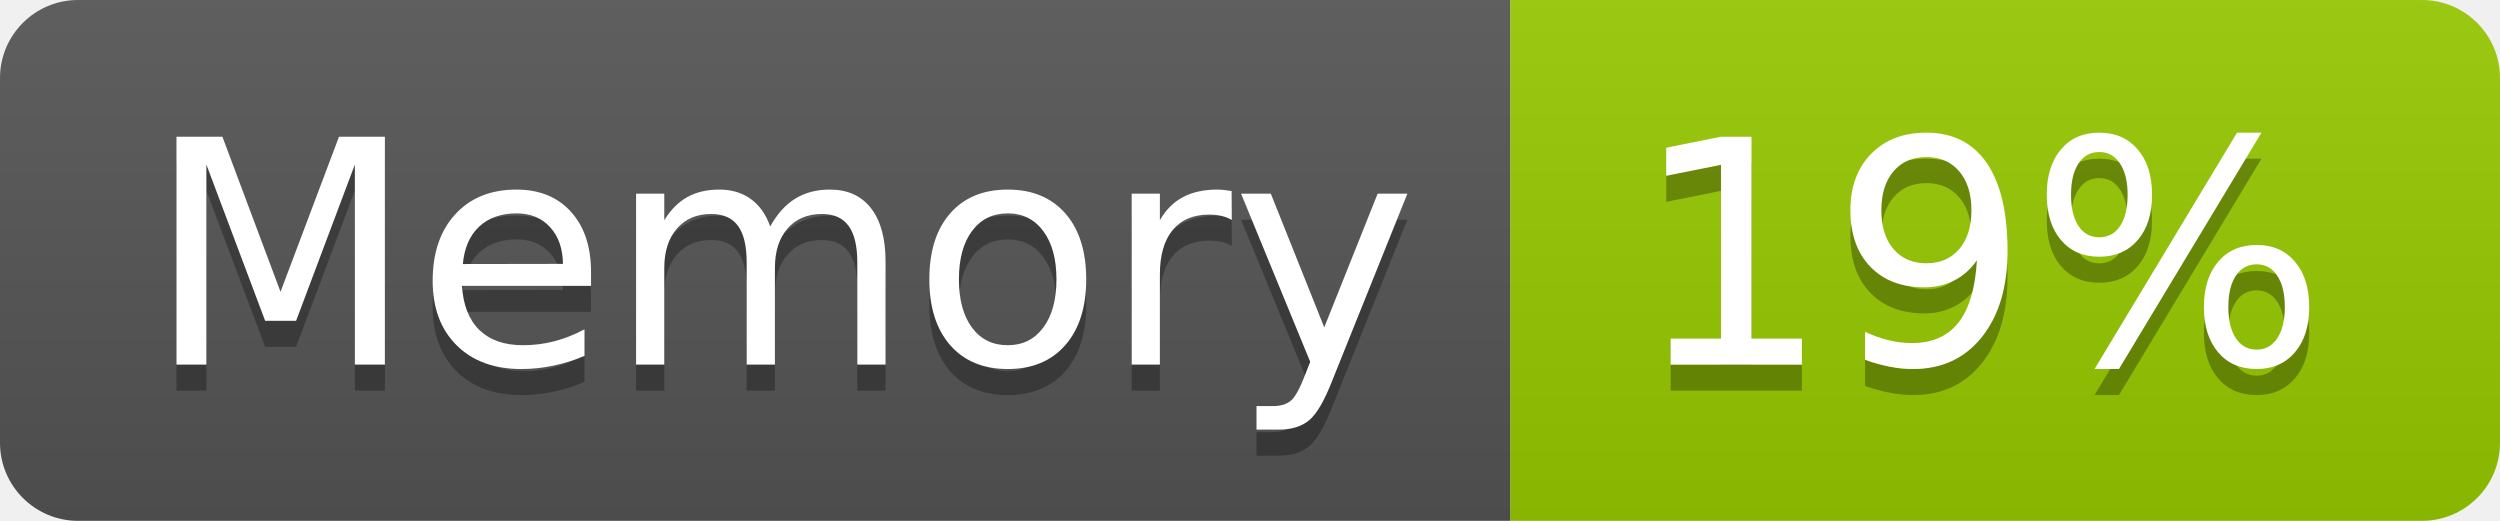
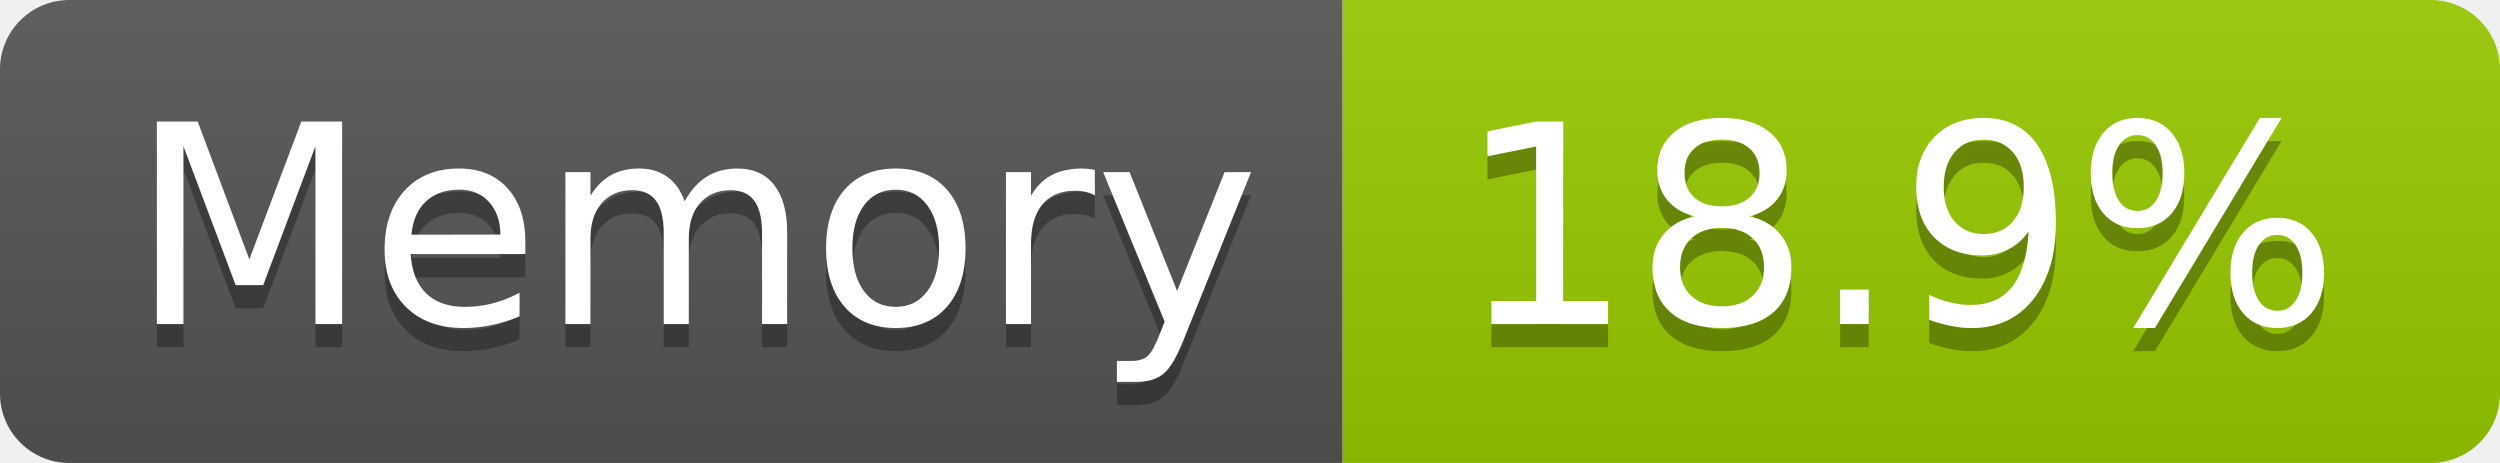
- <svg xmlns="http://www.w3.org/2000/svg" width="96" height="20" role="img" aria-label="Memory: 19%">
+ <svg xmlns="http://www.w3.org/2000/svg" width="108" height="20" role="img" aria-label="Memory: 18.9%">
  <linearGradient id="s" x2="0" y2="100%">
    <stop offset="0" stop-color="#bbb" stop-opacity=".1" />
    <stop offset="1" stop-opacity=".1" />
  </linearGradient>
  <clipPath id="r">
-     <rect width="96" height="20" rx="3" fill="#fff" />
+     <rect width="108" height="20" rx="3" fill="#fff" />
  </clipPath>
  <g clip-path="url(#r)">
    <rect width="58" height="20" fill="#555" />
-     <rect x="58" width="38" height="20" fill="#97ca00" />
-     <rect width="96" height="20" fill="url(#s)" />
+     <rect x="58" width="50" height="20" fill="#97ca00" />
+     <rect width="108" height="20" fill="url(#s)" />
  </g>
  <g fill="#fff" text-anchor="middle" font-family="Verdana,Geneva,DejaVu Sans,sans-serif" text-rendering="geometricPrecision" font-size="120">
    <text aria-hidden="true" x="300" y="150" fill="#010101" fill-opacity=".3" transform="scale(.1)" textLength="466">Memory</text>
    <text x="300" y="140" transform="scale(.1)" fill="#fff" textLength="466">Memory</text>
-     <text aria-hidden="true" x="760" y="150" fill="#010101" fill-opacity=".3" transform="scale(.1)" textLength="276">19%</text>
-     <text x="760" y="140" transform="scale(.1)" fill="#fff" textLength="276">19%</text>
+     <text aria-hidden="true" x="820" y="150" fill="#010101" fill-opacity=".3" transform="scale(.1)" textLength="390">18.9%</text>
+     <text x="820" y="140" transform="scale(.1)" fill="#fff" textLength="390">18.9%</text>
  </g>
</svg>
